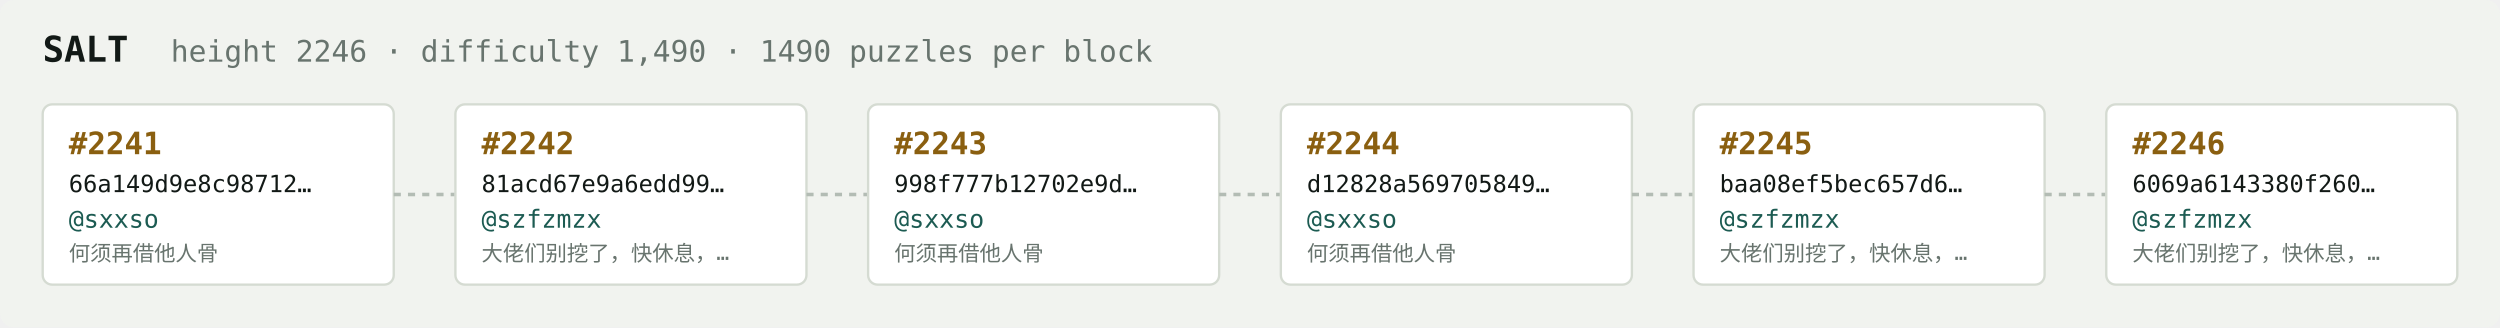
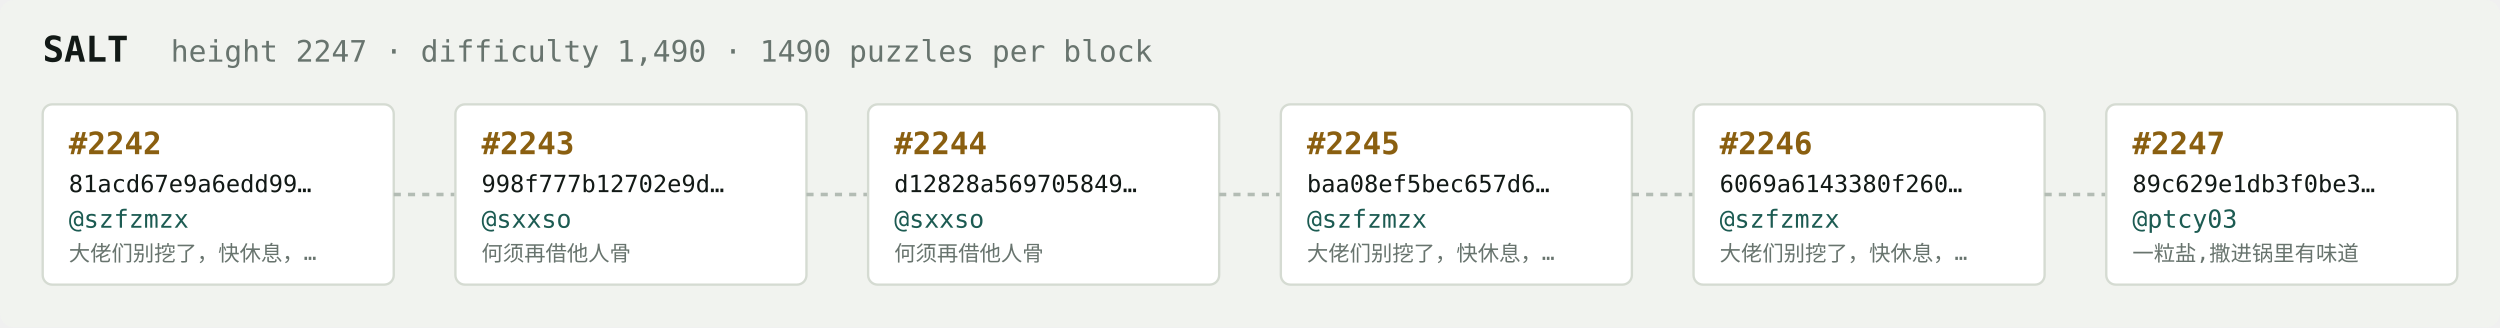
<svg xmlns="http://www.w3.org/2000/svg" width="1054" height="138" viewBox="0 0 1054 138" font-family="ui-monospace,SFMono-Regular,Menlo,monospace">
  <rect fill="#f1f3ef" width="1054" height="138" rx="6" />
  <text x="18" y="26" fill="#121916" font-size="15" font-weight="700">SALT</text>
-   <text x="72" y="26" fill="#68746e" font-size="12.5">height 2246 · difficulty 1,490 · 1490 puzzles per block</text>
+   <text x="72" y="26" fill="#68746e" font-size="12.5">height 2247 · difficulty 1,490 · 1490 puzzles per block</text>
  <rect x="18" y="44" width="148" height="76" rx="4" fill="#ffffff" stroke="#d5dbd2" stroke-width="1" />
-   <text x="29" y="65" fill="#8a5f10" font-size="13" font-weight="700">#2241</text>
-   <text x="29" y="81" fill="#121916" font-size="10">66a149d9e8c98712…</text>
-   <text x="29" y="96" fill="#1c5b52" font-size="10.5">@sxxso</text>
-   <text x="29" y="110" fill="#68746e" font-size="9">何须再借他人骨</text>
+   <text x="29" y="65" fill="#8a5f10" font-size="13" font-weight="700">#2242</text>
+   <text x="29" y="81" fill="#121916" font-size="10">81acd67e9a6edd99…</text>
+   <text x="29" y="96" fill="#1c5b52" font-size="10.5">@szfzmzx</text>
+   <text x="29" y="110" fill="#68746e" font-size="9">大佬们别挖了，快休息，…</text>
  <line x1="166" y1="82.0" x2="192" y2="82.0" stroke="#b3bcb4" stroke-width="1.5" stroke-dasharray="3 3" />
  <rect x="192" y="44" width="148" height="76" rx="4" fill="#ffffff" stroke="#d5dbd2" stroke-width="1" />
-   <text x="203" y="65" fill="#8a5f10" font-size="13" font-weight="700">#2242</text>
-   <text x="203" y="81" fill="#121916" font-size="10">81acd67e9a6edd99…</text>
-   <text x="203" y="96" fill="#1c5b52" font-size="10.5">@szfzmzx</text>
-   <text x="203" y="110" fill="#68746e" font-size="9">大佬们别挖了，快休息，…</text>
+   <text x="203" y="65" fill="#8a5f10" font-size="13" font-weight="700">#2243</text>
+   <text x="203" y="81" fill="#121916" font-size="10">998f777b12702e9d…</text>
+   <text x="203" y="96" fill="#1c5b52" font-size="10.5">@sxxso</text>
+   <text x="203" y="110" fill="#68746e" font-size="9">何须再借他人骨</text>
  <line x1="340" y1="82.0" x2="366" y2="82.0" stroke="#b3bcb4" stroke-width="1.5" stroke-dasharray="3 3" />
  <rect x="366" y="44" width="148" height="76" rx="4" fill="#ffffff" stroke="#d5dbd2" stroke-width="1" />
-   <text x="377" y="65" fill="#8a5f10" font-size="13" font-weight="700">#2243</text>
-   <text x="377" y="81" fill="#121916" font-size="10">998f777b12702e9d…</text>
+   <text x="377" y="65" fill="#8a5f10" font-size="13" font-weight="700">#2244</text>
+   <text x="377" y="81" fill="#121916" font-size="10">d12828a569705849…</text>
  <text x="377" y="96" fill="#1c5b52" font-size="10.5">@sxxso</text>
  <text x="377" y="110" fill="#68746e" font-size="9">何须再借他人骨</text>
  <line x1="514" y1="82.0" x2="540" y2="82.0" stroke="#b3bcb4" stroke-width="1.5" stroke-dasharray="3 3" />
  <rect x="540" y="44" width="148" height="76" rx="4" fill="#ffffff" stroke="#d5dbd2" stroke-width="1" />
-   <text x="551" y="65" fill="#8a5f10" font-size="13" font-weight="700">#2244</text>
-   <text x="551" y="81" fill="#121916" font-size="10">d12828a569705849…</text>
-   <text x="551" y="96" fill="#1c5b52" font-size="10.5">@sxxso</text>
-   <text x="551" y="110" fill="#68746e" font-size="9">何须再借他人骨</text>
+   <text x="551" y="65" fill="#8a5f10" font-size="13" font-weight="700">#2245</text>
+   <text x="551" y="81" fill="#121916" font-size="10">baa08ef5bec657d6…</text>
+   <text x="551" y="96" fill="#1c5b52" font-size="10.5">@szfzmzx</text>
+   <text x="551" y="110" fill="#68746e" font-size="9">大佬们别挖了，快休息，…</text>
  <line x1="688" y1="82.0" x2="714" y2="82.0" stroke="#b3bcb4" stroke-width="1.5" stroke-dasharray="3 3" />
  <rect x="714" y="44" width="148" height="76" rx="4" fill="#ffffff" stroke="#d5dbd2" stroke-width="1" />
-   <text x="725" y="65" fill="#8a5f10" font-size="13" font-weight="700">#2245</text>
-   <text x="725" y="81" fill="#121916" font-size="10">baa08ef5bec657d6…</text>
+   <text x="725" y="65" fill="#8a5f10" font-size="13" font-weight="700">#2246</text>
+   <text x="725" y="81" fill="#121916" font-size="10">6069a6143380f260…</text>
  <text x="725" y="96" fill="#1c5b52" font-size="10.5">@szfzmzx</text>
  <text x="725" y="110" fill="#68746e" font-size="9">大佬们别挖了，快休息，…</text>
  <line x1="862" y1="82.0" x2="888" y2="82.0" stroke="#b3bcb4" stroke-width="1.5" stroke-dasharray="3 3" />
  <rect x="888" y="44" width="148" height="76" rx="4" fill="#ffffff" stroke="#d5dbd2" stroke-width="1" />
-   <text x="899" y="65" fill="#8a5f10" font-size="13" font-weight="700">#2246</text>
-   <text x="899" y="81" fill="#121916" font-size="10">6069a6143380f260…</text>
-   <text x="899" y="96" fill="#1c5b52" font-size="10.5">@szfzmzx</text>
-   <text x="899" y="110" fill="#68746e" font-size="9">大佬们别挖了，快休息，…</text>
+   <text x="899" y="65" fill="#8a5f10" font-size="13" font-weight="700">#2247</text>
+   <text x="899" y="81" fill="#121916" font-size="10">89c629e1db3f0be3…</text>
+   <text x="899" y="96" fill="#1c5b52" font-size="10.5">@ptcy03</text>
+   <text x="899" y="110" fill="#68746e" font-size="9">一粒盐,撒进锅里有味道</text>
</svg>
